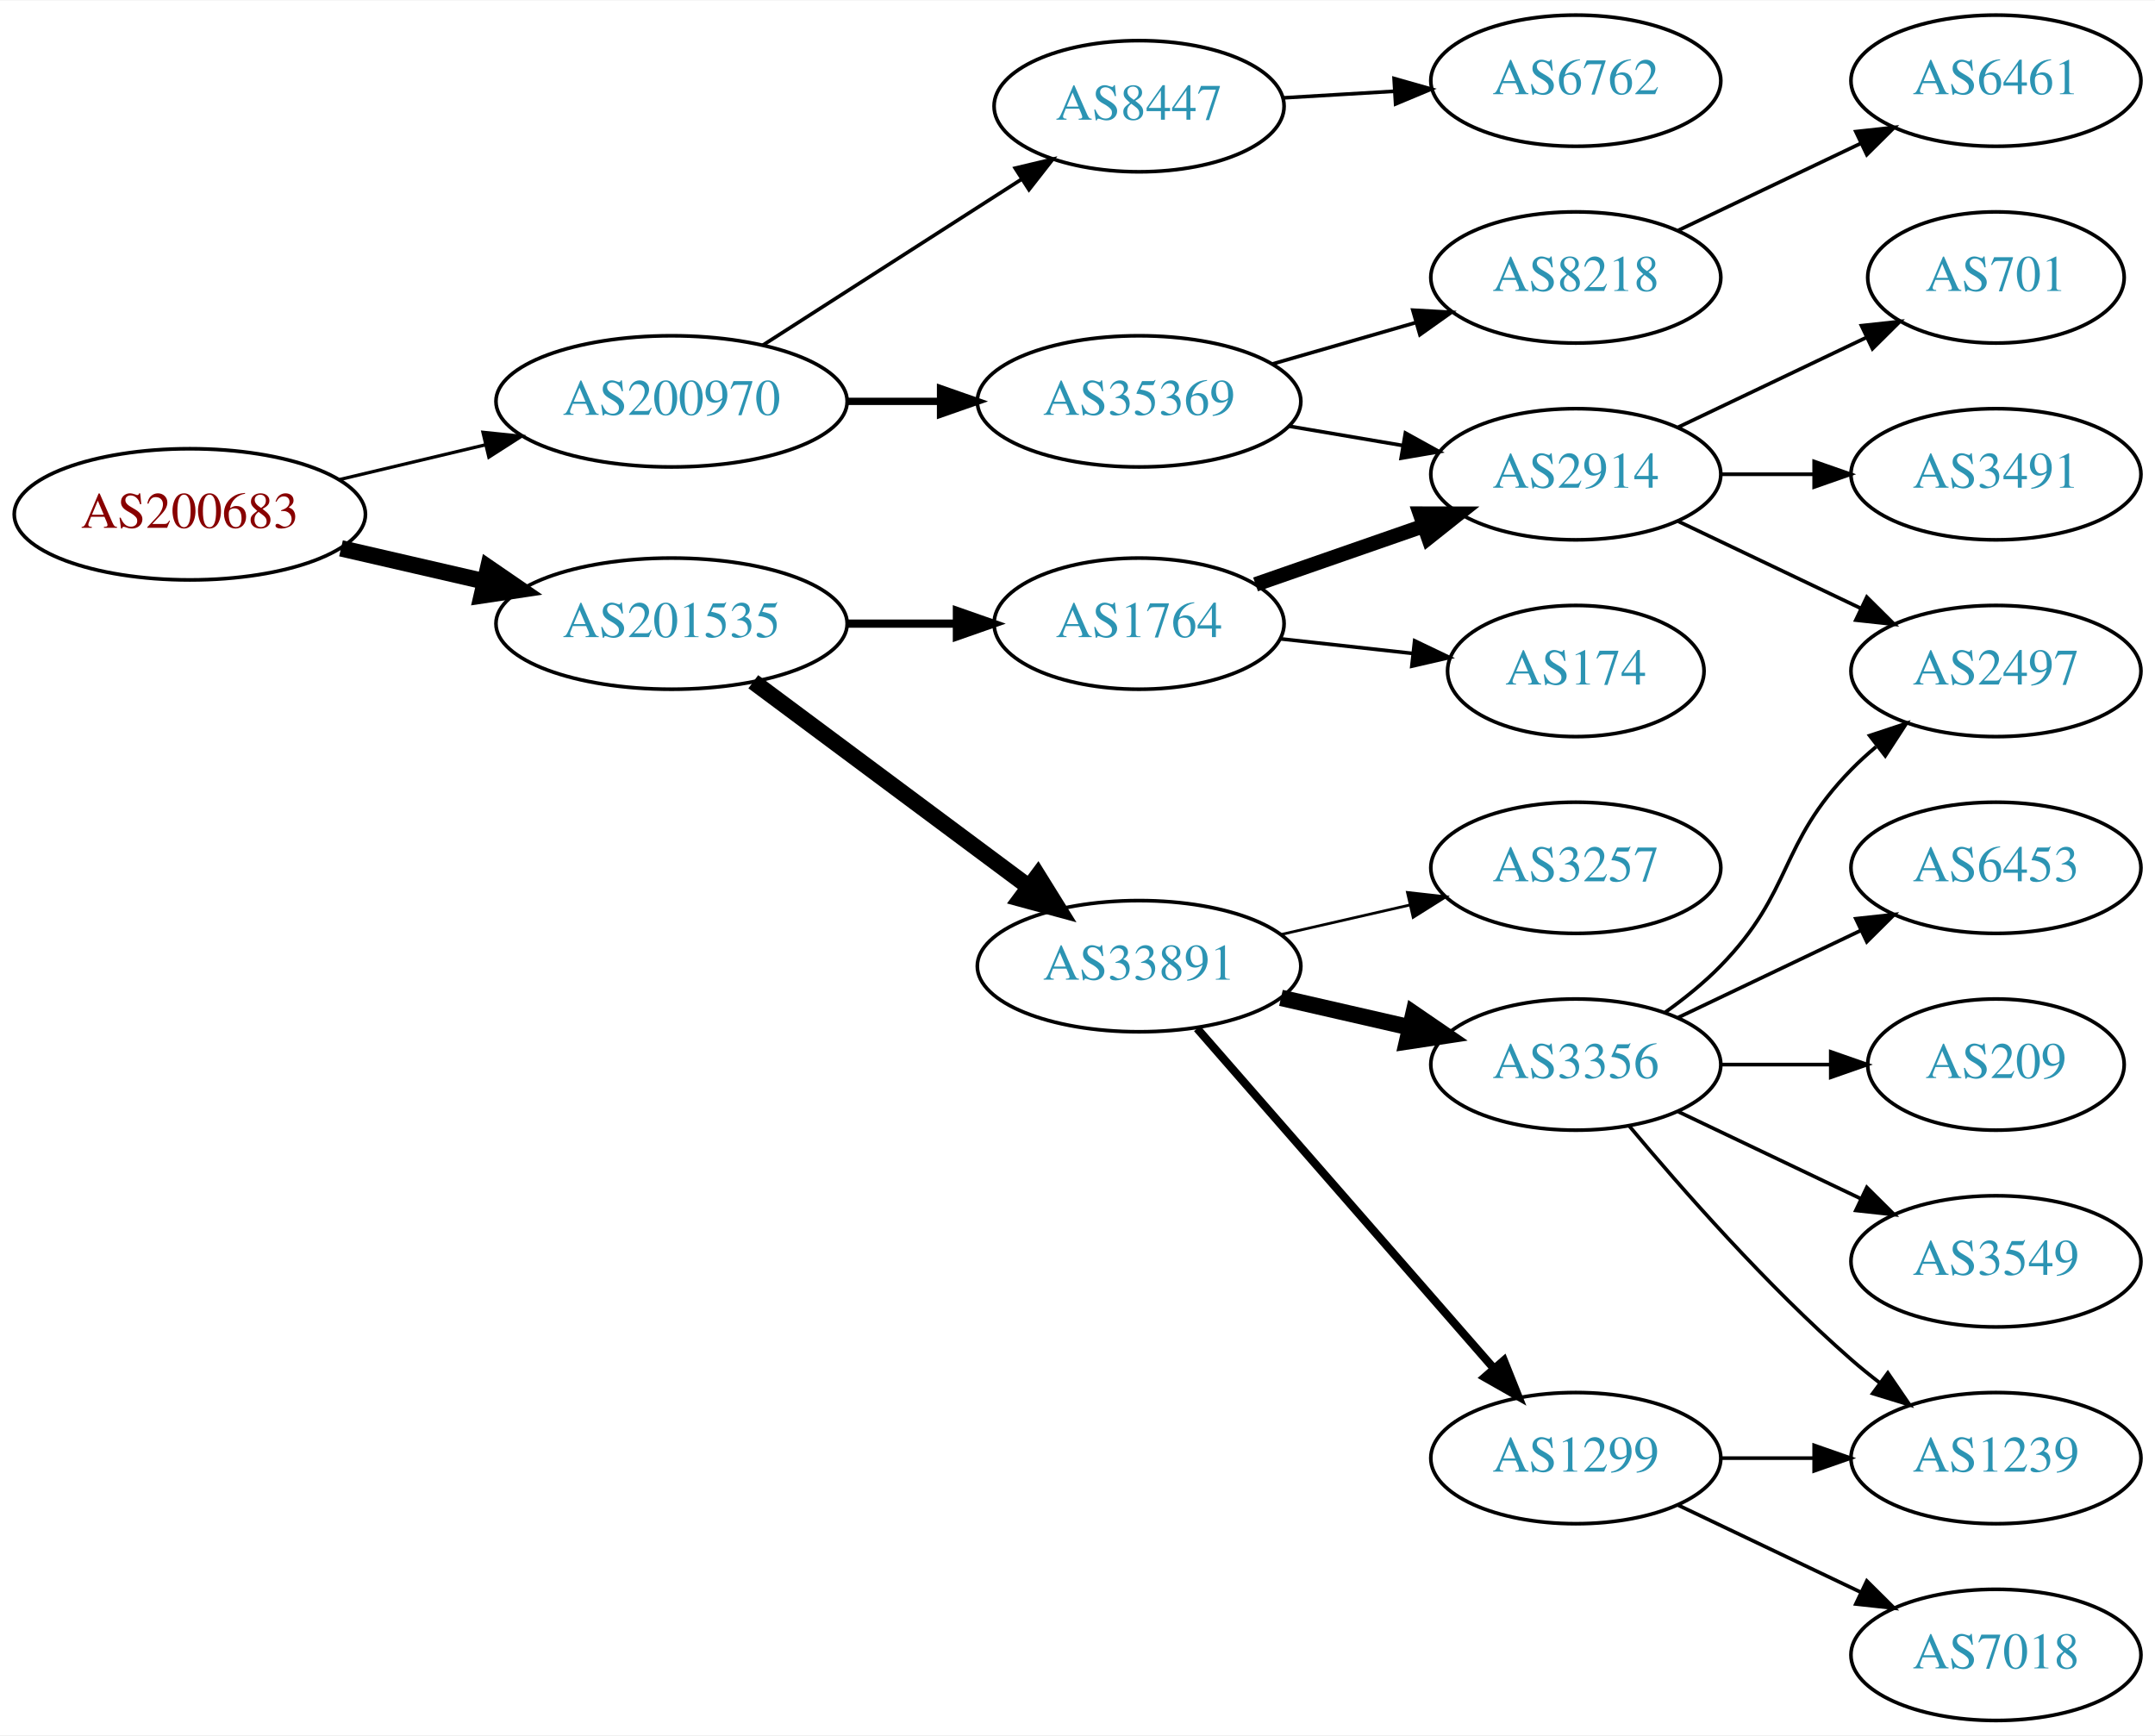
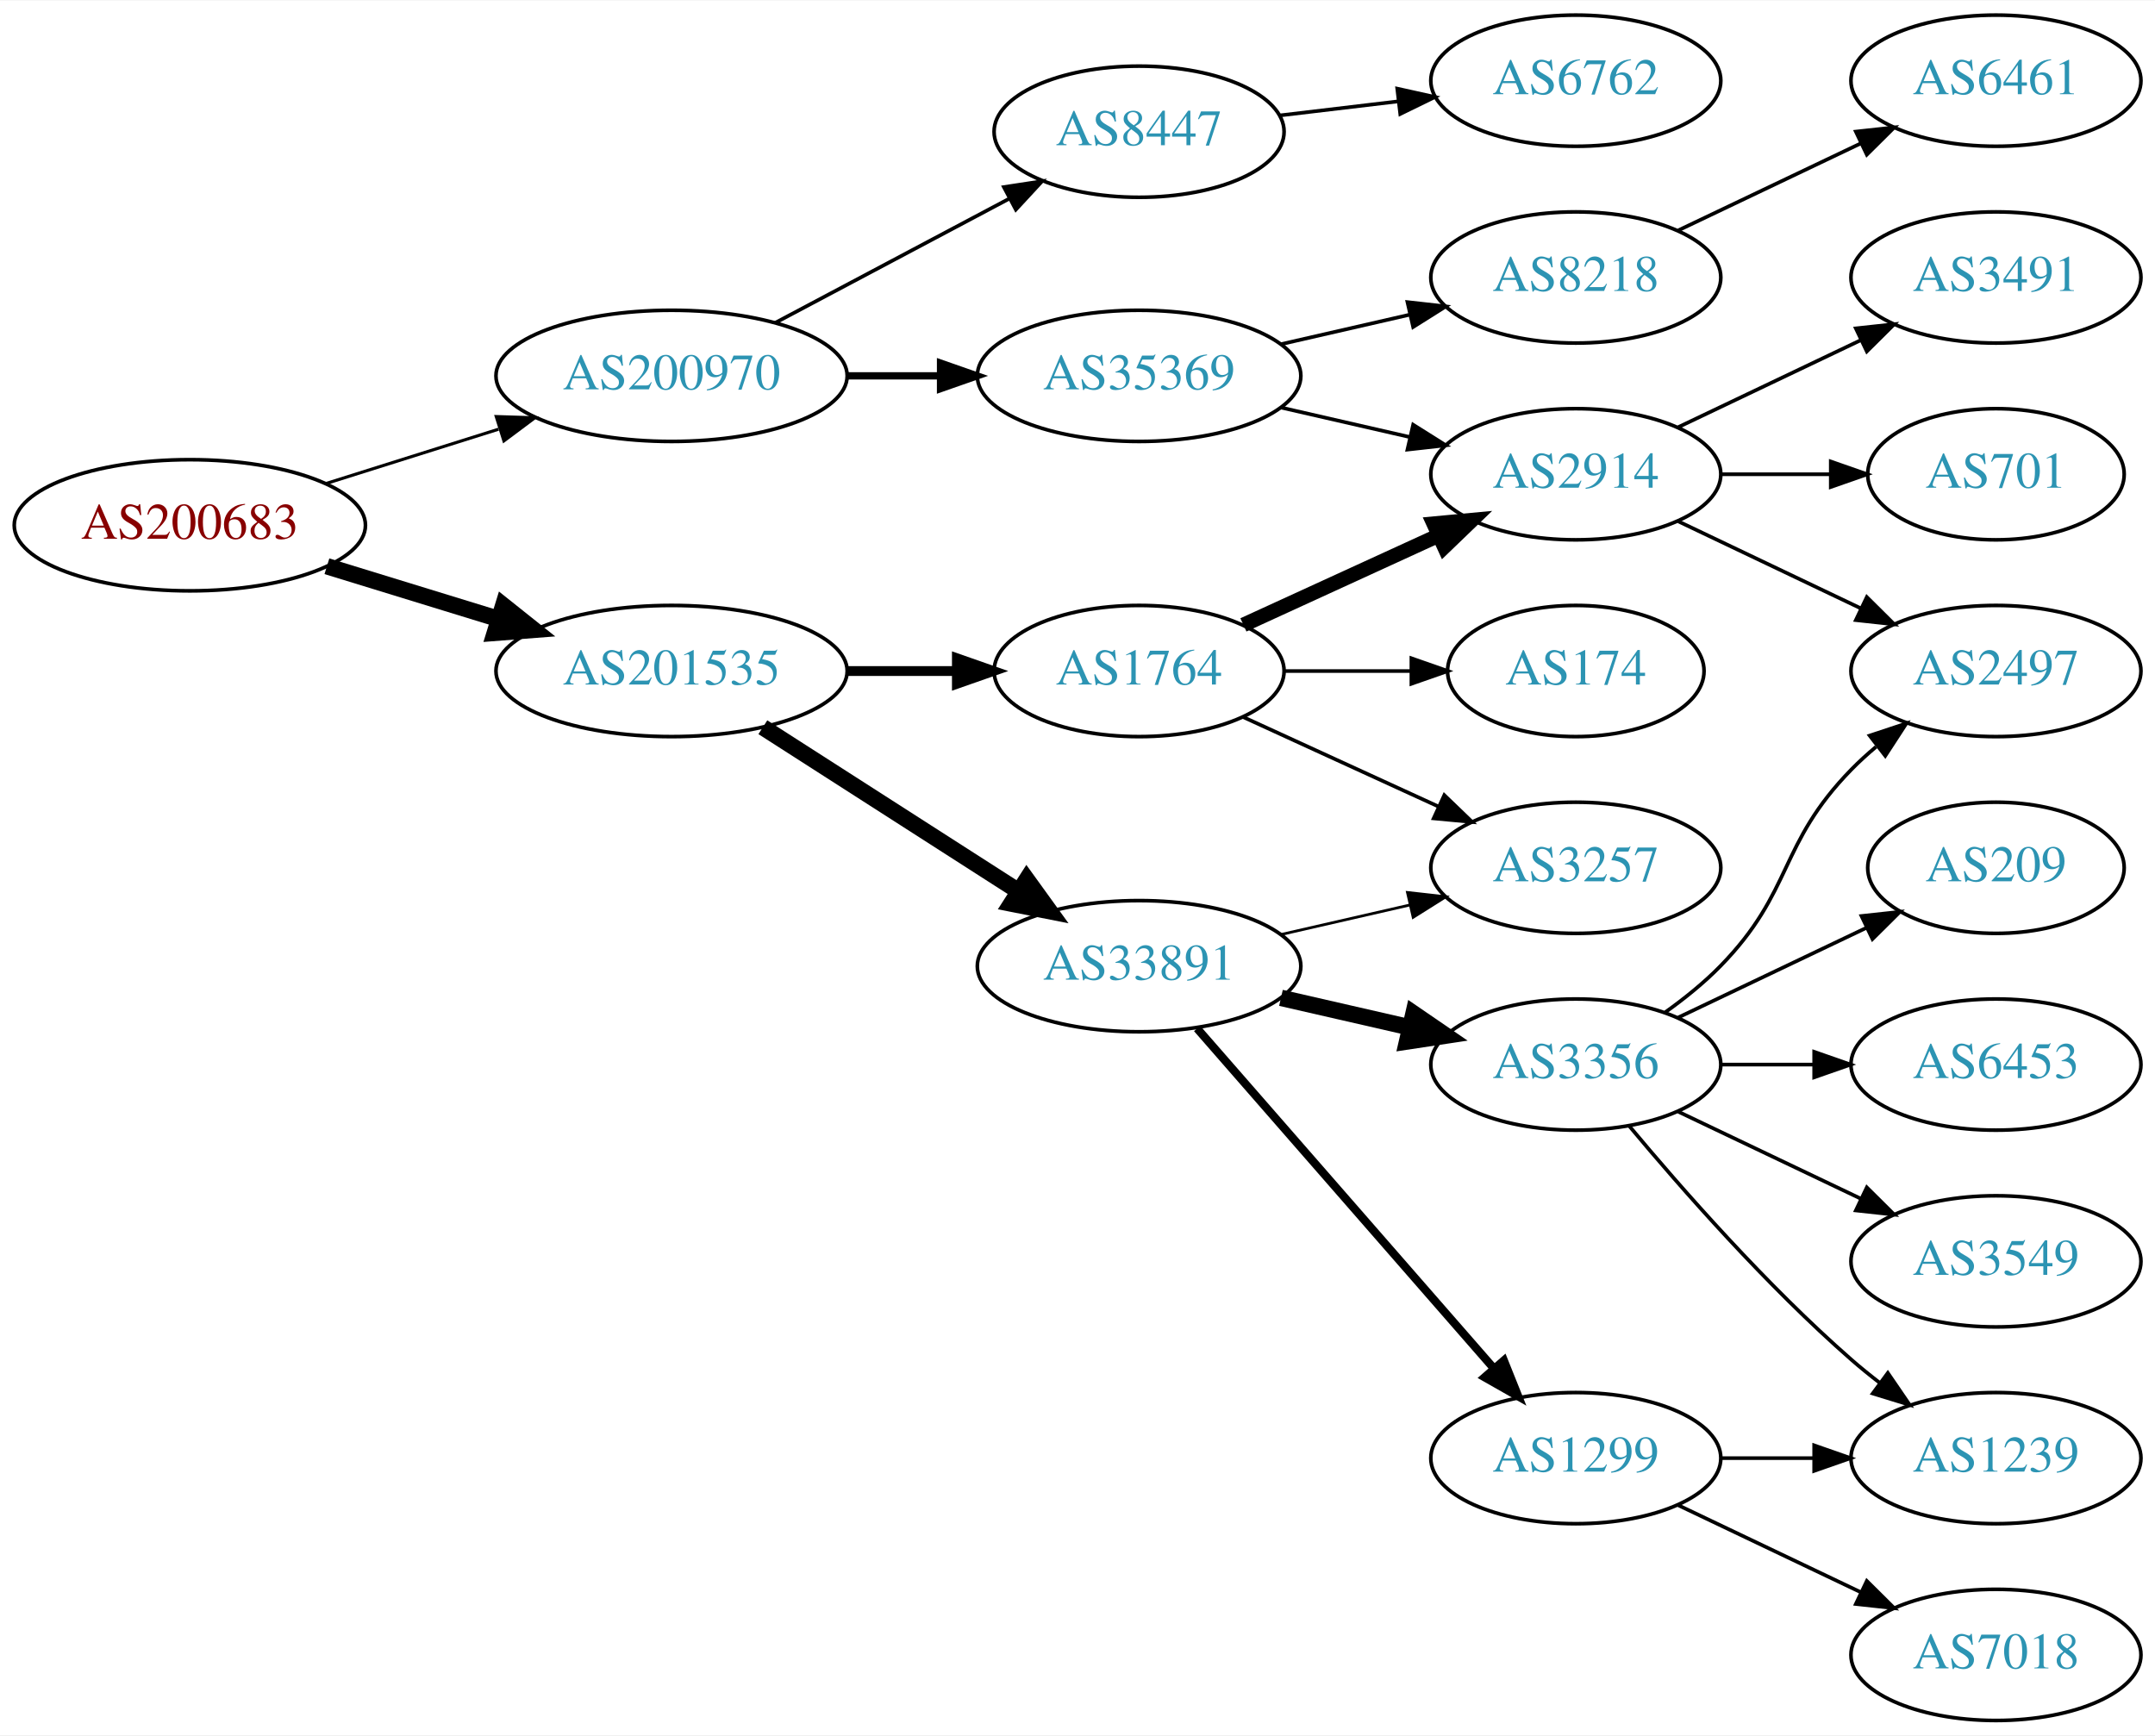
<svg xmlns="http://www.w3.org/2000/svg" xmlns:xlink="http://www.w3.org/1999/xlink" width="591pt" height="476pt" viewBox="0.00 0.00 591.36 476.00">
  <g id="graph0" class="graph" transform="scale(1 1) rotate(0) translate(4 472)">
    <polygon fill="white" stroke="none" points="-4,4 -4,-472 587.361,-472 587.361,4 -4,4" />
    <g id="node1" class="node">
      <g id="a_node1">
        <a xlink:href="/asn/200683" xlink:title="AS200683 ~ Elektro Puehringer GmbH [AT]">
-           <ellipse fill="#ffffff" stroke="black" cx="48.096" cy="-331" rx="48.192" ry="18" />
-           <text text-anchor="middle" x="48.096" y="-327.3" font-family="Times,serif" font-size="14.00" fill="#880000">AS200683</text>
+           <ellipse fill="#ffffff" stroke="black" cx="48.096" cy="-328" rx="48.192" ry="18" />
+           <text text-anchor="middle" x="48.096" y="-324.3" font-family="Times,serif" font-size="14.00" fill="#880000">AS200683</text>
        </a>
      </g>
    </g>
    <g id="node2" class="node">
      <g id="a_node2">
        <a xlink:href="/asn/200970" xlink:title="AS200970 ~ Riepert Informationstechnologie OG [AT]">
-           <ellipse fill="#ffffff" stroke="black" cx="180.287" cy="-362" rx="48.192" ry="18" />
-           <text text-anchor="middle" x="180.287" y="-358.3" font-family="Times,serif" font-size="14.00" fill="#2c94b3">AS200970</text>
+           <ellipse fill="#ffffff" stroke="black" cx="180.287" cy="-369" rx="48.192" ry="18" />
+           <text text-anchor="middle" x="180.287" y="-365.3" font-family="Times,serif" font-size="14.00" fill="#2c94b3">AS200970</text>
        </a>
      </g>
    </g>
    <g id="edge1" class="edge">
-       <path fill="none" stroke="black" stroke-width="0.9" d="M89.22,-340.554C101.842,-343.559 115.94,-346.916 129.166,-350.066" />
-       <polygon fill="black" stroke="black" stroke-width="0.9" points="128.533,-353.513 139.072,-352.424 130.154,-346.703 128.533,-353.513" />
+       <path fill="none" stroke="black" stroke-width="0.844" d="M85.361,-339.421C100.051,-344.047 117.194,-349.446 132.785,-354.356" />
+       <polygon fill="black" stroke="black" stroke-width="0.844" points="132.175,-357.833 142.765,-357.498 134.278,-351.156 132.175,-357.833" />
    </g>
    <g id="node3" class="node">
      <g id="a_node3">
        <a xlink:href="/asn/201535" xlink:title="AS201535 ~ andom-tec [AT]">
-           <ellipse fill="#ffffff" stroke="black" cx="180.287" cy="-301" rx="48.192" ry="18" />
-           <text text-anchor="middle" x="180.287" y="-297.3" font-family="Times,serif" font-size="14.00" fill="#2c94b3">AS201535</text>
+           <ellipse fill="#ffffff" stroke="black" cx="180.287" cy="-288" rx="48.192" ry="18" />
+           <text text-anchor="middle" x="180.287" y="-284.3" font-family="Times,serif" font-size="14.00" fill="#2c94b3">AS201535</text>
        </a>
      </g>
    </g>
    <g id="edge2" class="edge">
-       <path fill="none" stroke="black" stroke-width="4.5" d="M89.576,-321.672C102.067,-318.794 115.976,-315.589 129.042,-312.578" />
-       <polygon fill="black" stroke="black" stroke-width="4.5" points="129.972,-316.404 138.832,-310.322 128.204,-308.731 129.972,-316.404" />
+       <path fill="none" stroke="black" stroke-width="4.5" d="M85.708,-316.751C100.268,-312.278 117.196,-307.077 132.62,-302.338" />
+       <polygon fill="black" stroke="black" stroke-width="4.5" points="134.096,-306.004 142.499,-299.303 131.783,-298.476 134.096,-306.004" />
    </g>
    <g id="node4" class="node">
      <g id="a_node4">
        <a xlink:href="/asn/8447" xlink:title="AS8447 ~ A1 Telekom Austria AG [AT]">
-           <ellipse fill="#ffffff" stroke="black" cx="308.579" cy="-443" rx="39.794" ry="18" />
-           <text text-anchor="middle" x="308.579" y="-439.3" font-family="Times,serif" font-size="14.00" fill="#2c94b3">AS8447</text>
+           <ellipse fill="#ffffff" stroke="black" cx="308.579" cy="-436" rx="39.794" ry="18" />
+           <text text-anchor="middle" x="308.579" y="-432.3" font-family="Times,serif" font-size="14.00" fill="#2c94b3">AS8447</text>
        </a>
      </g>
    </g>
    <g id="edge3" class="edge">
-       <path fill="none" stroke="black" d="M205.339,-377.426C225.467,-390.336 254.333,-408.849 276.263,-422.915" />
-       <polygon fill="black" stroke="black" points="274.584,-425.996 284.891,-428.449 278.363,-420.104 274.584,-425.996" />
+       <path fill="none" stroke="black" d="M208.691,-383.538C227.564,-393.551 252.789,-406.933 273.038,-417.675" />
+       <polygon fill="black" stroke="black" points="271.477,-420.809 281.951,-422.404 274.757,-414.625 271.477,-420.809" />
    </g>
    <g id="node5" class="node">
      <g id="a_node5">
        <a xlink:href="/asn/35369" xlink:title="AS35369 ~ LINZAG-TELEKOM-AS [AT]">
-           <ellipse fill="#ffffff" stroke="black" cx="308.579" cy="-362" rx="44.393" ry="18" />
-           <text text-anchor="middle" x="308.579" y="-358.3" font-family="Times,serif" font-size="14.00" fill="#2c94b3">AS35369</text>
+           <ellipse fill="#ffffff" stroke="black" cx="308.579" cy="-369" rx="44.393" ry="18" />
+           <text text-anchor="middle" x="308.579" y="-365.3" font-family="Times,serif" font-size="14.00" fill="#2c94b3">AS35369</text>
        </a>
      </g>
    </g>
    <g id="edge4" class="edge">
-       <path fill="none" stroke="black" stroke-width="2" d="M228.673,-362C236.933,-362 245.578,-362 253.99,-362" />
-       <polygon fill="black" stroke="black" stroke-width="2" points="254.096,-365.5 264.096,-362 254.096,-358.5 254.096,-365.5" />
+       <path fill="none" stroke="black" stroke-width="2" d="M228.673,-369C236.933,-369 245.578,-369 253.99,-369" />
+       <polygon fill="black" stroke="black" stroke-width="2" points="254.096,-372.5 264.096,-369 254.096,-365.5 254.096,-372.5" />
    </g>
    <g id="node10" class="node">
      <g id="a_node10">
+         <a xlink:href="/asn/1764" xlink:title="AS1764 ~ NEXTLAYER-AS [AT]">
+           <ellipse fill="#ffffff" stroke="black" cx="308.579" cy="-288" rx="39.794" ry="18" />
+           <text text-anchor="middle" x="308.579" y="-284.3" font-family="Times,serif" font-size="14.00" fill="#2c94b3">AS1764</text>
+         </a>
+       </g>
+     </g>
+     <g id="edge9" class="edge">
+       <path fill="none" stroke="black" stroke-width="2.7" d="M228.673,-288C238.439,-288 248.742,-288 258.565,-288" />
+       <polygon fill="black" stroke="black" stroke-width="2.7" points="258.584,-291.5 268.584,-288 258.584,-284.5 258.584,-291.5" />
+     </g>
+     <g id="node11" class="node">
+       <g id="a_node11">
        <a xlink:href="/asn/33891" xlink:title="AS33891 ~ CORE-BACKBONE GMBH GLOBAL NETWORK [DE]">
          <ellipse fill="#ffffff" stroke="black" cx="308.579" cy="-207" rx="44.393" ry="18" />
          <text text-anchor="middle" x="308.579" y="-203.3" font-family="Times,serif" font-size="14.00" fill="#2c94b3">AS33891</text>
        </a>
      </g>
    </g>
-     <g id="edge9" class="edge">
-       <path fill="none" stroke="black" stroke-width="4.5" d="M202.711,-285.054C223.52,-269.566 255.27,-245.934 278.383,-228.731" />
-       <polygon fill="black" stroke="black" stroke-width="4.5" points="280.801,-231.84 286.472,-222.71 276.099,-225.522 280.801,-231.84" />
-     </g>
-     <g id="node11" class="node">
-       <g id="a_node11">
-         <a xlink:href="/asn/1764" xlink:title="AS1764 ~ NEXTLAYER-AS [AT]">
-           <ellipse fill="#ffffff" stroke="black" cx="308.579" cy="-301" rx="39.794" ry="18" />
-           <text text-anchor="middle" x="308.579" y="-297.3" font-family="Times,serif" font-size="14.00" fill="#2c94b3">AS1764</text>
-         </a>
-       </g>
-     </g>
    <g id="edge10" class="edge">
-       <path fill="none" stroke="black" stroke-width="2.25" d="M228.673,-301C238.439,-301 248.742,-301 258.565,-301" />
-       <polygon fill="black" stroke="black" stroke-width="2.25" points="258.584,-304.5 268.584,-301 258.584,-297.5 258.584,-304.5" />
+       <path fill="none" stroke="black" stroke-width="4.5" d="M205.339,-272.574C225.216,-259.826 253.612,-241.613 275.437,-227.615" />
+       <polygon fill="black" stroke="black" stroke-width="4.5" points="277.753,-230.808 284.044,-222.095 273.501,-224.179 277.753,-230.808" />
    </g>
    <g id="node6" class="node">
      <g id="a_node6">
        <a xlink:href="/asn/6762" xlink:title="AS6762 ~ TELECOM ITALIA SPARKLE S.p.A. [IT]">
          <ellipse fill="#ffffff" stroke="black" cx="428.422" cy="-450" rx="39.794" ry="18" />
          <text text-anchor="middle" x="428.422" y="-446.3" font-family="Times,serif" font-size="14.00" fill="#2c94b3">AS6762</text>
        </a>
      </g>
    </g>
    <g id="edge5" class="edge">
-       <path fill="none" stroke="black" d="M348.165,-445.292C357.932,-445.872 368.548,-446.503 378.742,-447.108" />
-       <polygon fill="black" stroke="black" points="378.559,-450.604 388.749,-447.703 378.974,-443.616 378.559,-450.604" />
+       <path fill="none" stroke="black" d="M347.189,-440.468C357.5,-441.693 368.818,-443.038 379.618,-444.321" />
+       <polygon fill="black" stroke="black" points="379.421,-447.822 389.765,-445.526 380.247,-440.871 379.421,-447.822" />
    </g>
    <g id="node7" class="node">
      <g id="a_node7">
+         <a xlink:href="/asn/8218" xlink:title="AS8218 ~ legacy Neotelecoms [FR]">
+           <ellipse fill="#ffffff" stroke="black" cx="428.422" cy="-396" rx="39.794" ry="18" />
+           <text text-anchor="middle" x="428.422" y="-392.3" font-family="Times,serif" font-size="14.00" fill="#2c94b3">AS8218</text>
+         </a>
+       </g>
+     </g>
+     <g id="edge6" class="edge">
+       <path fill="none" stroke="black" d="M347.514,-377.692C358.754,-380.267 371.167,-383.111 382.79,-385.774" />
+       <polygon fill="black" stroke="black" points="382.223,-389.235 392.752,-388.057 383.786,-382.412 382.223,-389.235" />
+     </g>
+     <g id="node8" class="node">
+       <g id="a_node8">
        <a xlink:href="/asn/2914" xlink:title="AS2914 ~ NTT America, Inc. [US]">
          <ellipse fill="#ffffff" stroke="black" cx="428.422" cy="-342" rx="39.794" ry="18" />
          <text text-anchor="middle" x="428.422" y="-338.3" font-family="Times,serif" font-size="14.00" fill="#2c94b3">AS2914</text>
        </a>
      </g>
    </g>
-     <g id="edge6" class="edge">
-       <path fill="none" stroke="black" d="M349.804,-355.173C359.806,-353.476 370.609,-351.642 380.885,-349.898" />
-       <polygon fill="black" stroke="black" points="381.664,-353.316 390.937,-348.192 380.493,-346.415 381.664,-353.316" />
-     </g>
-     <g id="node8" class="node">
-       <g id="a_node8">
-         <a xlink:href="/asn/8218" xlink:title="AS8218 ~ legacy Neotelecoms [FR]">
-           <ellipse fill="#ffffff" stroke="black" cx="428.422" cy="-396" rx="39.794" ry="18" />
-           <text text-anchor="middle" x="428.422" y="-392.3" font-family="Times,serif" font-size="14.00" fill="#2c94b3">AS8218</text>
-         </a>
-       </g>
-     </g>
    <g id="edge7" class="edge">
-       <path fill="none" stroke="black" d="M345.255,-372.293C357.671,-375.876 371.727,-379.931 384.658,-383.662" />
-       <polygon fill="black" stroke="black" points="383.703,-387.029 394.281,-386.438 385.643,-380.303 383.703,-387.029" />
-     </g>
-     <g id="node17" class="node">
-       <g id="a_node17">
-         <a xlink:href="/asn/2497" xlink:title="AS2497 ~ Internet Initiative Japan Inc. [JP]">
-           <ellipse fill="#ffffff" stroke="black" cx="543.715" cy="-288" rx="39.794" ry="18" />
-           <text text-anchor="middle" x="543.715" y="-284.3" font-family="Times,serif" font-size="14.00" fill="#2c94b3">AS2497</text>
-         </a>
-       </g>
-     </g>
-     <g id="edge22" class="edge">
-       <path fill="none" stroke="black" d="M456.558,-329.066C471.552,-321.919 490.373,-312.948 506.596,-305.215" />
-       <polygon fill="black" stroke="black" points="508.278,-308.291 515.799,-300.829 505.266,-301.972 508.278,-308.291" />
-     </g>
-     <g id="node21" class="node">
-       <g id="a_node21">
-         <a xlink:href="/asn/701" xlink:title="AS701 ~ UUNET [US]">
-           <ellipse fill="#ffffff" stroke="black" cx="543.715" cy="-396" rx="35.194" ry="18" />
-           <text text-anchor="middle" x="543.715" y="-392.3" font-family="Times,serif" font-size="14.00" fill="#2c94b3">AS701</text>
-         </a>
-       </g>
-     </g>
-     <g id="edge21" class="edge">
-       <path fill="none" stroke="black" d="M456.558,-354.934C471.99,-362.29 491.475,-371.577 508.01,-379.459" />
-       <polygon fill="black" stroke="black" points="506.819,-382.768 517.352,-383.911 509.831,-376.449 506.819,-382.768" />
-     </g>
-     <g id="node22" class="node">
-       <g id="a_node22">
-         <a xlink:href="/asn/3491" xlink:title="AS3491 ~ PCCW Global, Inc. [US]">
-           <ellipse fill="#ffffff" stroke="black" cx="543.715" cy="-342" rx="39.794" ry="18" />
-           <text text-anchor="middle" x="543.715" y="-338.3" font-family="Times,serif" font-size="14.00" fill="#2c94b3">AS3491</text>
-         </a>
-       </g>
-     </g>
-     <g id="edge23" class="edge">
-       <path fill="none" stroke="black" d="M468.094,-342C476.297,-342 485.061,-342 493.593,-342" />
-       <polygon fill="black" stroke="black" points="493.832,-345.5 503.832,-342 493.832,-338.5 493.832,-345.5" />
+       <path fill="none" stroke="black" d="M347.514,-360.308C358.754,-357.733 371.167,-354.889 382.79,-352.226" />
+       <polygon fill="black" stroke="black" points="383.786,-355.588 392.752,-349.943 382.223,-348.765 383.786,-355.588" />
    </g>
    <g id="node9" class="node">
      <g id="a_node9">
        <a xlink:href="/asn/6461" xlink:title="AS6461 ~ Zayo Bandwidth [US]">
          <ellipse fill="#ffffff" stroke="black" cx="543.715" cy="-450" rx="39.794" ry="18" />
          <text text-anchor="middle" x="543.715" y="-446.3" font-family="Times,serif" font-size="14.00" fill="#2c94b3">AS6461</text>
        </a>
      </g>
    </g>
    <g id="edge8" class="edge">
      <path fill="none" stroke="black" d="M456.558,-408.934C471.552,-416.081 490.373,-425.052 506.596,-432.785" />
      <polygon fill="black" stroke="black" points="505.266,-436.028 515.799,-437.171 508.278,-429.709 505.266,-436.028" />
    </g>
+     <g id="node14" class="node">
+       <g id="a_node14">
+         <a xlink:href="/asn/2497" xlink:title="AS2497 ~ Internet Initiative Japan Inc. [JP]">
+           <ellipse fill="#ffffff" stroke="black" cx="543.715" cy="-288" rx="39.794" ry="18" />
+           <text text-anchor="middle" x="543.715" y="-284.3" font-family="Times,serif" font-size="14.00" fill="#2c94b3">AS2497</text>
+         </a>
+       </g>
+     </g>
+     <g id="edge14" class="edge">
+       <path fill="none" stroke="black" d="M456.558,-329.066C471.552,-321.919 490.373,-312.948 506.596,-305.215" />
+       <polygon fill="black" stroke="black" points="508.278,-308.291 515.799,-300.829 505.266,-301.972 508.278,-308.291" />
+     </g>
+     <g id="node15" class="node">
+       <g id="a_node15">
+         <a xlink:href="/asn/3491" xlink:title="AS3491 ~ PCCW Global, Inc. [US]">
+           <ellipse fill="#ffffff" stroke="black" cx="543.715" cy="-396" rx="39.794" ry="18" />
+           <text text-anchor="middle" x="543.715" y="-392.3" font-family="Times,serif" font-size="14.00" fill="#2c94b3">AS3491</text>
+         </a>
+       </g>
+     </g>
+     <g id="edge15" class="edge">
+       <path fill="none" stroke="black" d="M456.558,-354.934C471.552,-362.081 490.373,-371.052 506.596,-378.785" />
+       <polygon fill="black" stroke="black" points="505.266,-382.028 515.799,-383.171 508.278,-375.709 505.266,-382.028" />
+     </g>
+     <g id="node16" class="node">
+       <g id="a_node16">
+         <a xlink:href="/asn/701" xlink:title="AS701 ~ UUNET [US]">
+           <ellipse fill="#ffffff" stroke="black" cx="543.715" cy="-342" rx="35.194" ry="18" />
+           <text text-anchor="middle" x="543.715" y="-338.3" font-family="Times,serif" font-size="14.00" fill="#2c94b3">AS701</text>
+         </a>
+       </g>
+     </g>
+     <g id="edge16" class="edge">
+       <path fill="none" stroke="black" d="M468.094,-342C477.799,-342 488.29,-342 498.253,-342" />
+       <polygon fill="black" stroke="black" points="498.389,-345.5 508.389,-342 498.389,-338.5 498.389,-345.5" />
+     </g>
+     <g id="edge11" class="edge">
+       <path fill="none" stroke="black" stroke-width="4" d="M337.208,-300.661C353.165,-307.973 373.435,-317.261 390.718,-325.181" />
+       <polygon fill="black" stroke="black" stroke-width="4" points="389.417,-328.435 399.966,-329.419 392.333,-322.071 389.417,-328.435" />
+     </g>
    <g id="node12" class="node">
      <g id="a_node12">
-         <a xlink:href="/asn/3356" xlink:title="AS3356 ~ Level 3 Parent, LLC [US]">
-           <ellipse fill="#ffffff" stroke="black" cx="428.422" cy="-180" rx="39.794" ry="18" />
-           <text text-anchor="middle" x="428.422" y="-176.3" font-family="Times,serif" font-size="14.00" fill="#2c94b3">AS3356</text>
-         </a>
-       </g>
-     </g>
-     <g id="edge11" class="edge">
-       <path fill="none" stroke="black" stroke-width="4.5" d="M347.514,-198.308C358.754,-195.733 371.167,-192.889 382.79,-190.226" />
-       <polygon fill="black" stroke="black" stroke-width="4.5" points="383.884,-194.015 392.752,-187.943 382.125,-186.339 383.884,-194.015" />
+         <a xlink:href="/asn/174" xlink:title="AS174 ~ Cogent Communications [US]">
+           <ellipse fill="#ffffff" stroke="black" cx="428.422" cy="-288" rx="35.194" ry="18" />
+           <text text-anchor="middle" x="428.422" y="-284.3" font-family="Times,serif" font-size="14.00" fill="#2c94b3">AS174</text>
+         </a>
+       </g>
+     </g>
+     <g id="edge12" class="edge">
+       <path fill="none" stroke="black" d="M348.492,-288C359.579,-288 371.738,-288 383.12,-288" />
+       <polygon fill="black" stroke="black" points="383.302,-291.5 393.302,-288 383.302,-284.5 383.302,-291.5" />
    </g>
    <g id="node13" class="node">
      <g id="a_node13">
        <a xlink:href="/asn/3257" xlink:title="AS3257 ~ GTT [DE]">
          <ellipse fill="#ffffff" stroke="black" cx="428.422" cy="-234" rx="39.794" ry="18" />
          <text text-anchor="middle" x="428.422" y="-230.3" font-family="Times,serif" font-size="14.00" fill="#2c94b3">AS3257</text>
        </a>
      </g>
    </g>
-     <g id="edge12" class="edge">
+     <g id="edge13" class="edge">
+       <path fill="none" stroke="black" d="M337.208,-275.339C353.165,-268.027 373.435,-258.739 390.718,-250.819" />
+       <polygon fill="black" stroke="black" points="392.333,-253.929 399.966,-246.581 389.417,-247.565 392.333,-253.929" />
+     </g>
+     <g id="edge19" class="edge">
      <path fill="none" stroke="black" stroke-width="0.75" d="M347.514,-215.692C358.754,-218.267 371.167,-221.111 382.79,-223.774" />
      <polygon fill="black" stroke="black" stroke-width="0.75" points="382.223,-227.235 392.752,-226.057 383.786,-220.412 382.223,-227.235" />
    </g>
-     <g id="node14" class="node">
-       <g id="a_node14">
+     <g id="node17" class="node">
+       <g id="a_node17">
+         <a xlink:href="/asn/3356" xlink:title="AS3356 ~ Level 3 Parent, LLC [US]">
+           <ellipse fill="#ffffff" stroke="black" cx="428.422" cy="-180" rx="39.794" ry="18" />
+           <text text-anchor="middle" x="428.422" y="-176.3" font-family="Times,serif" font-size="14.00" fill="#2c94b3">AS3356</text>
+         </a>
+       </g>
+     </g>
+     <g id="edge17" class="edge">
+       <path fill="none" stroke="black" stroke-width="4.5" d="M347.514,-198.308C358.754,-195.733 371.167,-192.889 382.79,-190.226" />
+       <polygon fill="black" stroke="black" stroke-width="4.5" points="383.884,-194.015 392.752,-187.943 382.125,-186.339 383.884,-194.015" />
+     </g>
+     <g id="node18" class="node">
+       <g id="a_node18">
        <a xlink:href="/asn/1299" xlink:title="AS1299 ~ Telia Carrier [EU]">
          <ellipse fill="#ffffff" stroke="black" cx="428.422" cy="-72" rx="39.794" ry="18" />
          <text text-anchor="middle" x="428.422" y="-68.3" font-family="Times,serif" font-size="14.00" fill="#2c94b3">AS1299</text>
        </a>
      </g>
    </g>
-     <g id="edge13" class="edge">
+     <g id="edge18" class="edge">
      <path fill="none" stroke="black" stroke-width="2.25" d="M324.504,-189.902C345.046,-166.369 382.165,-123.845 405.762,-96.813" />
      <polygon fill="black" stroke="black" stroke-width="2.25" points="408.679,-98.794 412.618,-88.959 403.405,-94.191 408.679,-98.794" />
    </g>
-     <g id="edge14" class="edge">
-       <path fill="none" stroke="black" stroke-width="4" d="M340.541,-311.772C354.637,-316.677 371.514,-322.548 386.627,-327.807" />
-       <polygon fill="black" stroke="black" stroke-width="4" points="385.663,-331.177 396.257,-331.157 387.963,-324.566 385.663,-331.177" />
-     </g>
-     <g id="node15" class="node">
-       <g id="a_node15">
-         <a xlink:href="/asn/174" xlink:title="AS174 ~ Cogent Communications [US]">
-           <ellipse fill="#ffffff" stroke="black" cx="428.422" cy="-288" rx="35.194" ry="18" />
-           <text text-anchor="middle" x="428.422" y="-284.3" font-family="Times,serif" font-size="14.00" fill="#2c94b3">AS174</text>
-         </a>
-       </g>
-     </g>
-     <g id="edge15" class="edge">
-       <path fill="none" stroke="black" d="M347.189,-296.851C358.755,-295.575 371.586,-294.16 383.534,-292.841" />
-       <polygon fill="black" stroke="black" points="384.197,-296.29 393.752,-291.714 383.429,-289.332 384.197,-296.29" />
-     </g>
-     <g id="node16" class="node">
-       <g id="a_node16">
+     <g id="edge24" class="edge">
+       <path fill="none" stroke="black" d="M453.016,-194.389C458.272,-198.148 463.603,-202.437 468.068,-207 488.24,-227.617 483.896,-240.383 504.068,-261 506.161,-263.139 508.444,-265.218 510.821,-267.21" />
+       <polygon fill="black" stroke="black" points="509.064,-270.275 519.121,-273.611 513.339,-264.732 509.064,-270.275" />
+     </g>
+     <g id="node19" class="node">
+       <g id="a_node19">
+         <a xlink:href="/asn/209" xlink:title="AS209 ~ CenturyLink Communications, LLC [US]">
+           <ellipse fill="#ffffff" stroke="black" cx="543.715" cy="-234" rx="35.194" ry="18" />
+           <text text-anchor="middle" x="543.715" y="-230.3" font-family="Times,serif" font-size="14.00" fill="#2c94b3">AS209</text>
+         </a>
+       </g>
+     </g>
+     <g id="edge20" class="edge">
+       <path fill="none" stroke="black" d="M456.558,-192.934C471.99,-200.29 491.475,-209.577 508.01,-217.459" />
+       <polygon fill="black" stroke="black" points="506.819,-220.768 517.352,-221.911 509.831,-214.449 506.819,-220.768" />
+     </g>
+     <g id="node20" class="node">
+       <g id="a_node20">
+         <a xlink:href="/asn/6453" xlink:title="AS6453 ~ TATA COMMUNICATIONS (AMERICA) INC [US]">
+           <ellipse fill="#ffffff" stroke="black" cx="543.715" cy="-180" rx="39.794" ry="18" />
+           <text text-anchor="middle" x="543.715" y="-176.3" font-family="Times,serif" font-size="14.00" fill="#2c94b3">AS6453</text>
+         </a>
+       </g>
+     </g>
+     <g id="edge21" class="edge">
+       <path fill="none" stroke="black" d="M468.094,-180C476.297,-180 485.061,-180 493.593,-180" />
+       <polygon fill="black" stroke="black" points="493.832,-183.5 503.832,-180 493.832,-176.5 493.832,-183.5" />
+     </g>
+     <g id="node21" class="node">
+       <g id="a_node21">
        <a xlink:href="/asn/3549" xlink:title="AS3549 ~ Level 3 Parent, LLC [US]">
          <ellipse fill="#ffffff" stroke="black" cx="543.715" cy="-126" rx="39.794" ry="18" />
          <text text-anchor="middle" x="543.715" y="-122.3" font-family="Times,serif" font-size="14.00" fill="#2c94b3">AS3549</text>
        </a>
      </g>
    </g>
-     <g id="edge16" class="edge">
+     <g id="edge22" class="edge">
      <path fill="none" stroke="black" d="M456.558,-167.066C471.552,-159.919 490.373,-150.948 506.596,-143.215" />
      <polygon fill="black" stroke="black" points="508.278,-146.291 515.799,-138.829 505.266,-139.972 508.278,-146.291" />
    </g>
-     <g id="edge17" class="edge">
-       <path fill="none" stroke="black" d="M453.016,-194.389C458.272,-198.148 463.603,-202.437 468.068,-207 488.24,-227.617 483.896,-240.383 504.068,-261 506.161,-263.139 508.444,-265.218 510.821,-267.21" />
-       <polygon fill="black" stroke="black" points="509.064,-270.275 519.121,-273.611 513.339,-264.732 509.064,-270.275" />
-     </g>
-     <g id="node18" class="node">
-       <g id="a_node18">
+     <g id="node22" class="node">
+       <g id="a_node22">
        <a xlink:href="/asn/1239" xlink:title="AS1239 ~ Sprint [US]">
          <ellipse fill="#ffffff" stroke="black" cx="543.715" cy="-72" rx="39.794" ry="18" />
          <text text-anchor="middle" x="543.715" y="-68.3" font-family="Times,serif" font-size="14.00" fill="#2c94b3">AS1239</text>
        </a>
      </g>
    </g>
-     <g id="edge18" class="edge">
+     <g id="edge23" class="edge">
      <path fill="none" stroke="black" d="M443.052,-163.183C457.334,-146.071 480.881,-119.255 504.068,-99 506.534,-96.846 509.172,-94.706 511.87,-92.628" />
      <polygon fill="black" stroke="black" points="514.043,-95.375 520.024,-86.63 509.895,-89.736 514.043,-95.375" />
    </g>
-     <g id="node19" class="node">
-       <g id="a_node19">
-         <a xlink:href="/asn/6453" xlink:title="AS6453 ~ TATA COMMUNICATIONS (AMERICA) INC [US]">
-           <ellipse fill="#ffffff" stroke="black" cx="543.715" cy="-234" rx="39.794" ry="18" />
-           <text text-anchor="middle" x="543.715" y="-230.3" font-family="Times,serif" font-size="14.00" fill="#2c94b3">AS6453</text>
-         </a>
-       </g>
-     </g>
-     <g id="edge19" class="edge">
-       <path fill="none" stroke="black" d="M456.558,-192.934C471.552,-200.081 490.373,-209.052 506.596,-216.785" />
-       <polygon fill="black" stroke="black" points="505.266,-220.028 515.799,-221.171 508.278,-213.709 505.266,-220.028" />
-     </g>
-     <g id="node20" class="node">
-       <g id="a_node20">
-         <a xlink:href="/asn/209" xlink:title="AS209 ~ CenturyLink Communications, LLC [US]">
-           <ellipse fill="#ffffff" stroke="black" cx="543.715" cy="-180" rx="35.194" ry="18" />
-           <text text-anchor="middle" x="543.715" y="-176.3" font-family="Times,serif" font-size="14.00" fill="#2c94b3">AS209</text>
-         </a>
-       </g>
-     </g>
-     <g id="edge20" class="edge">
-       <path fill="none" stroke="black" d="M468.094,-180C477.799,-180 488.29,-180 498.253,-180" />
-       <polygon fill="black" stroke="black" points="498.389,-183.5 508.389,-180 498.389,-176.5 498.389,-183.5" />
-     </g>
-     <g id="edge25" class="edge">
+     <g id="edge26" class="edge">
      <path fill="none" stroke="black" d="M468.094,-72C476.297,-72 485.061,-72 493.593,-72" />
      <polygon fill="black" stroke="black" points="493.832,-75.5 503.832,-72 493.832,-68.5 493.832,-75.5" />
    </g>
    <g id="node23" class="node">
      <g id="a_node23">
        <a xlink:href="/asn/7018" xlink:title="AS7018 ~ AT&amp;T Services, Inc. [US]">
          <ellipse fill="#ffffff" stroke="black" cx="543.715" cy="-18" rx="39.794" ry="18" />
          <text text-anchor="middle" x="543.715" y="-14.3" font-family="Times,serif" font-size="14.00" fill="#2c94b3">AS7018</text>
        </a>
      </g>
    </g>
-     <g id="edge24" class="edge">
+     <g id="edge25" class="edge">
      <path fill="none" stroke="black" d="M456.558,-59.066C471.552,-51.919 490.373,-42.948 506.596,-35.215" />
      <polygon fill="black" stroke="black" points="508.278,-38.291 515.799,-30.829 505.266,-31.972 508.278,-38.291" />
    </g>
  </g>
</svg>
